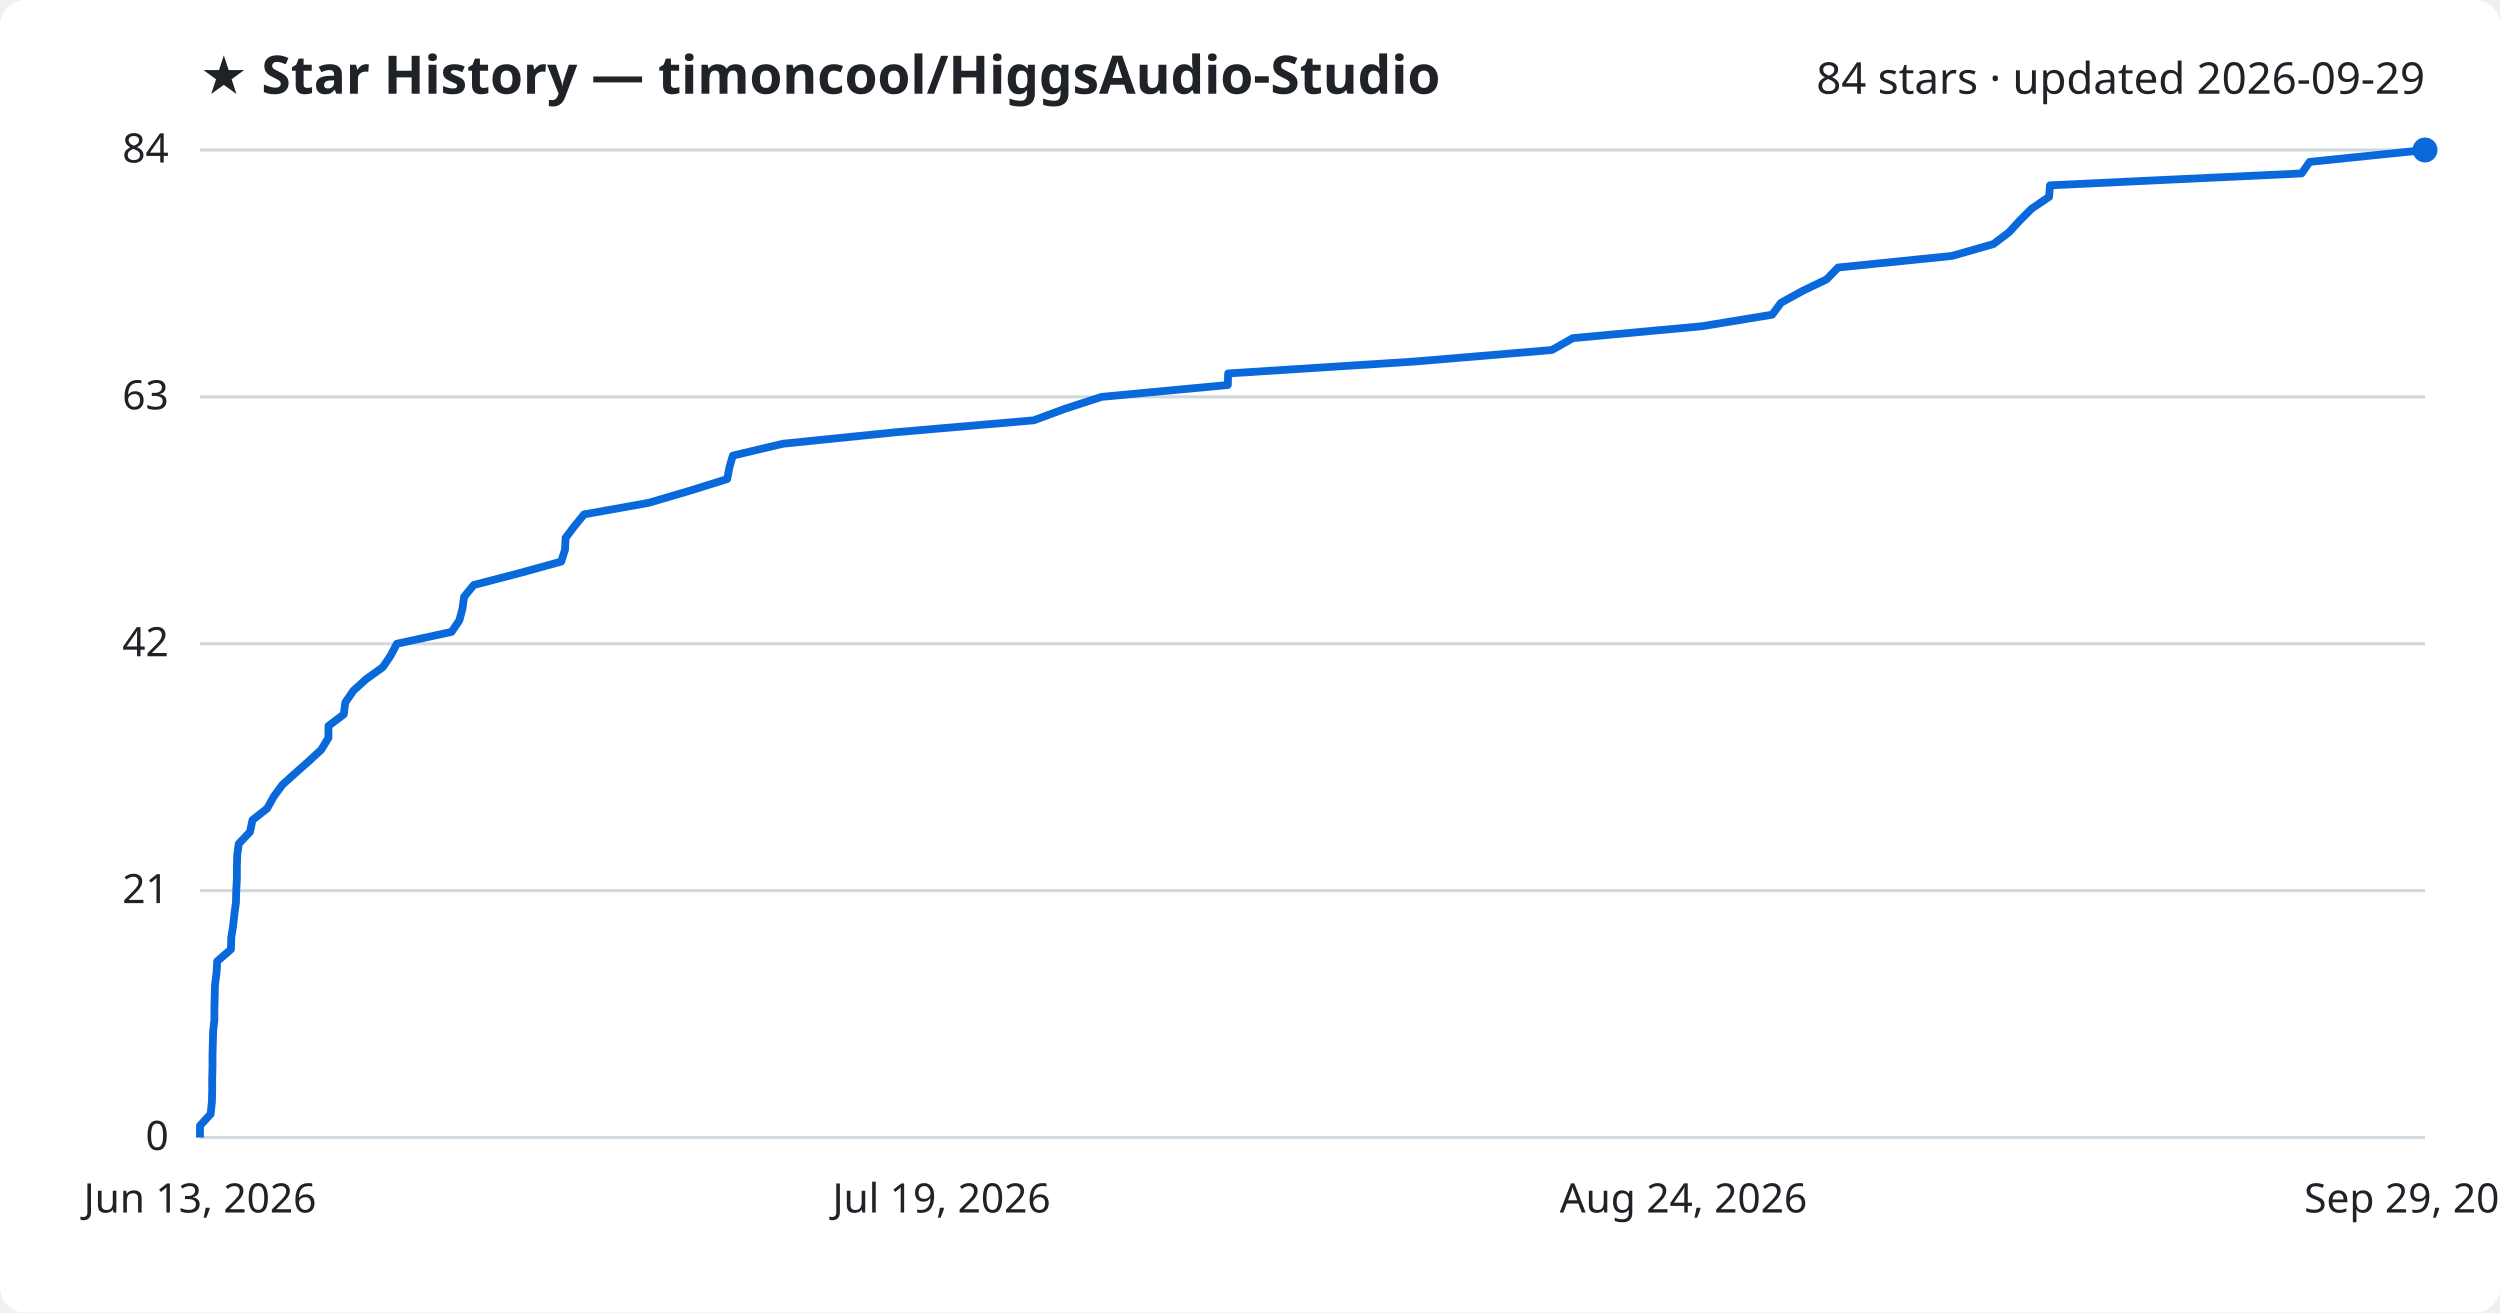
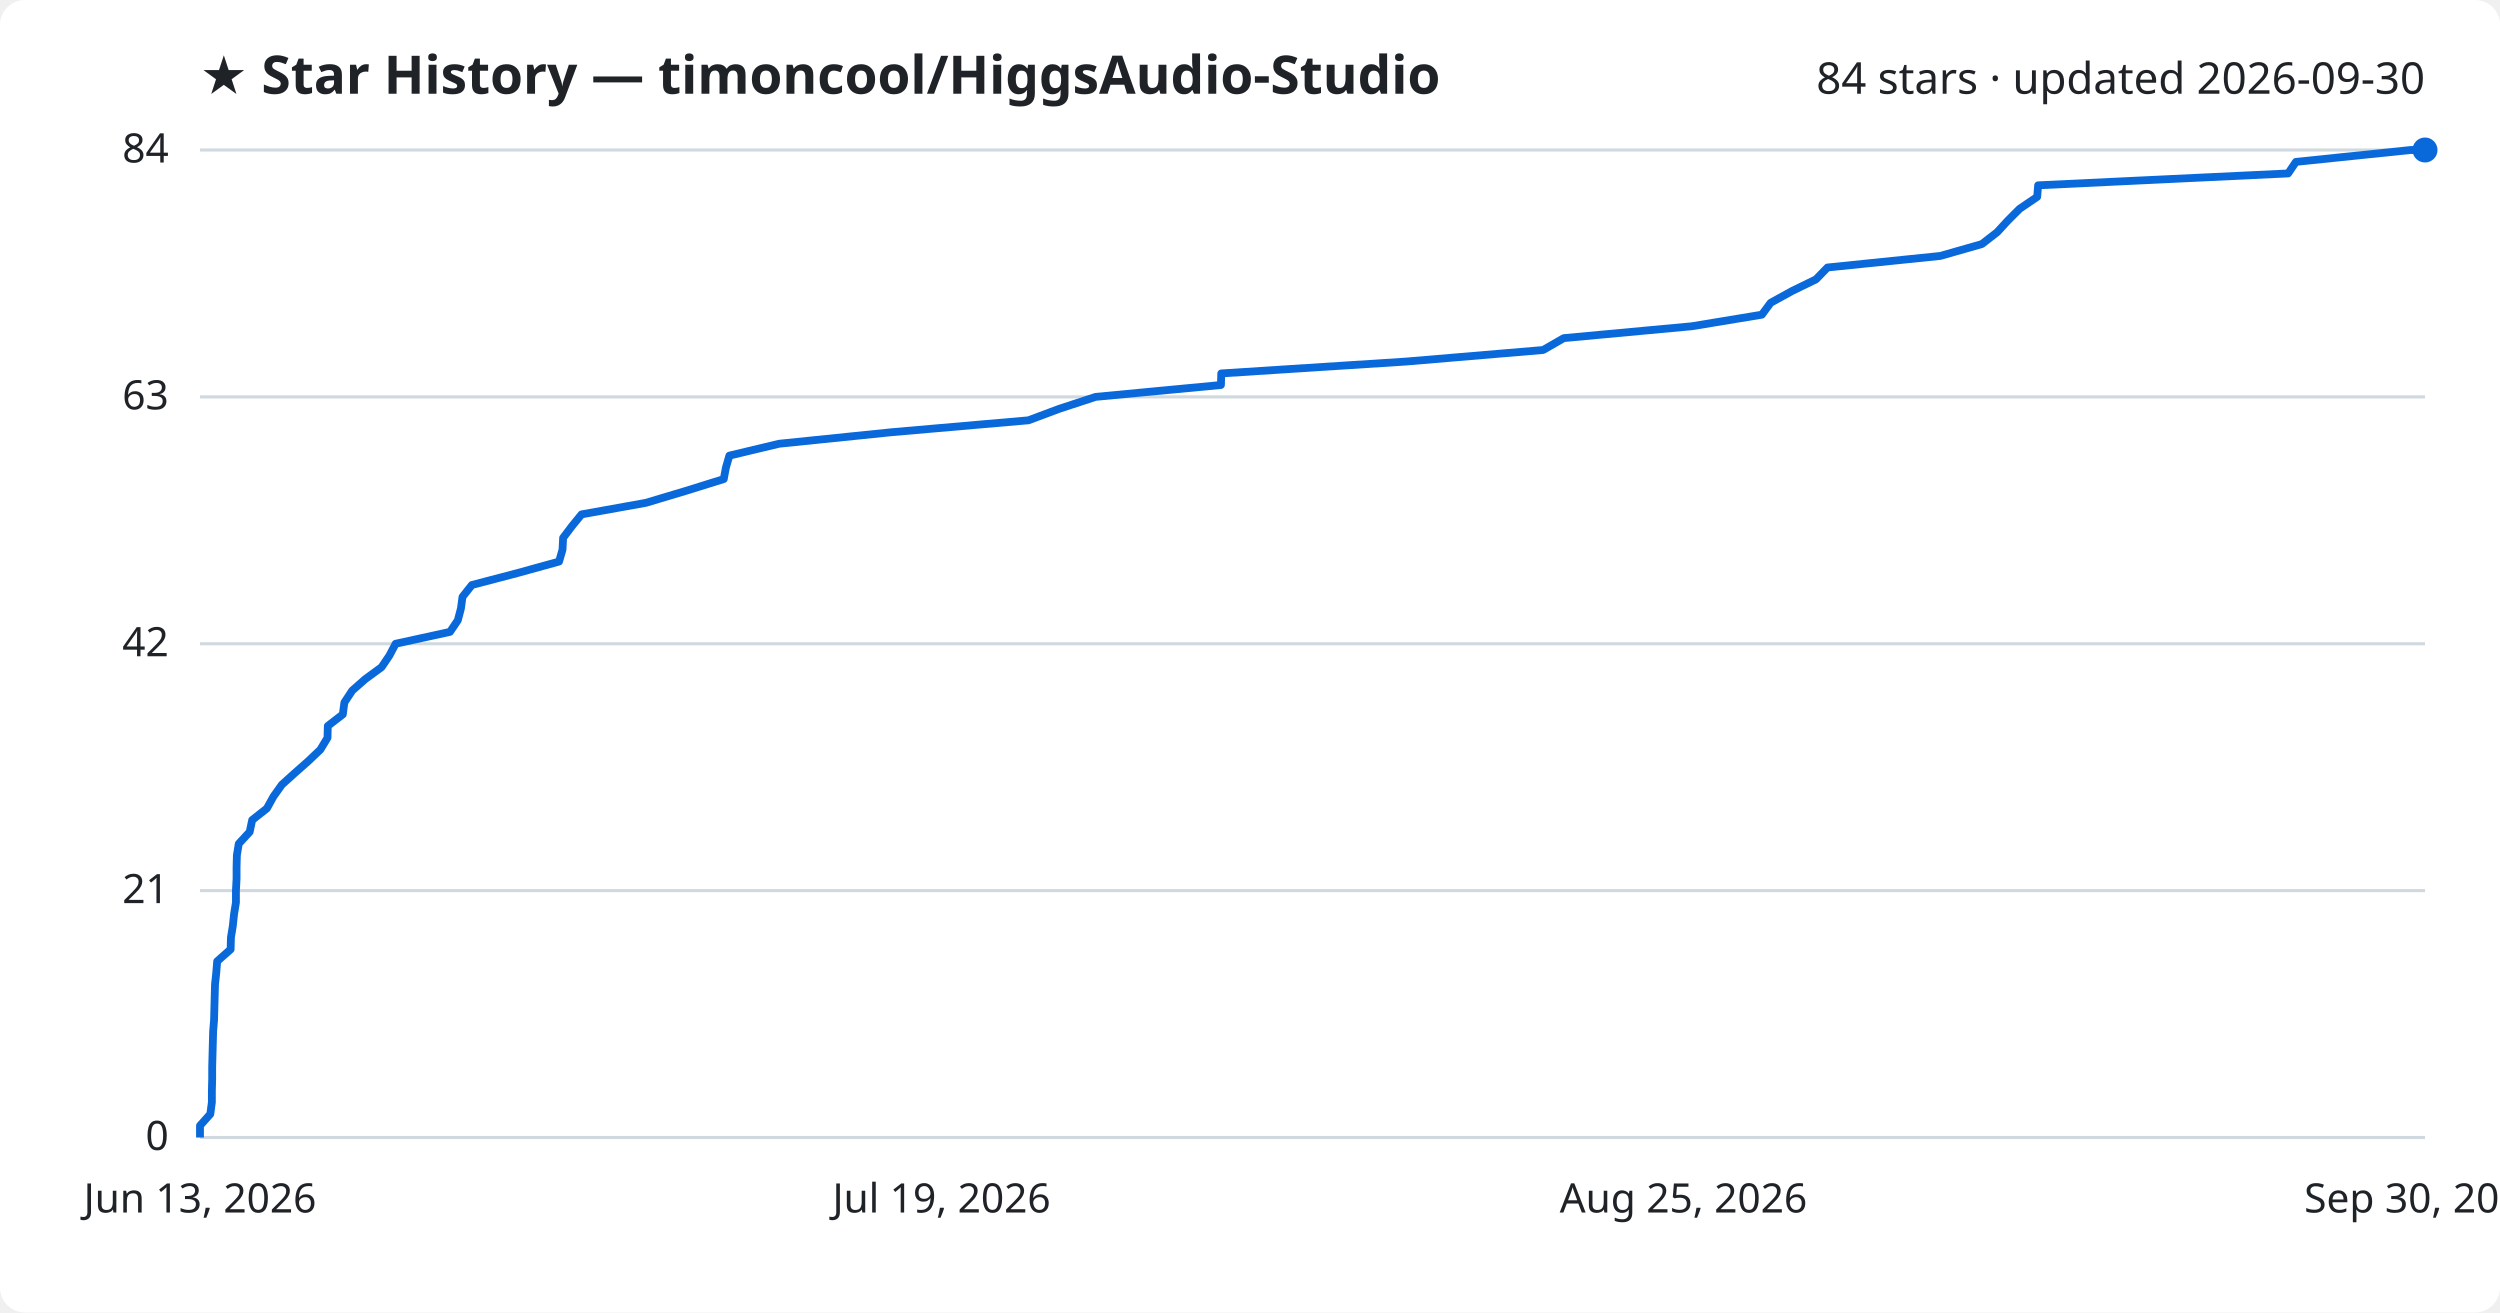
<svg xmlns="http://www.w3.org/2000/svg" viewBox="0 0 800 420" font-family="Segoe UI, sans-serif">
  <rect width="800" height="420" fill="#ffffff" rx="8" />
  <text x="64" y="30" fill="#1f2328" font-size="17" font-weight="700">★ Star History — timoncool/HiggsAudio-Studio</text>
-   <text x="776" y="30" fill="#1f2328" font-size="14" text-anchor="end">84 stars · updated 2026-09-29</text>
+   <text x="776" y="30" fill="#1f2328" font-size="14" text-anchor="end">84 stars · updated 2026-09-30</text>
  <line x1="64" y1="364.0" x2="776" y2="364.0" stroke="#d1d9e0" stroke-width="1" />
  <text x="54" y="368.0" fill="#1f2328" font-size="13" text-anchor="end">0</text>
  <line x1="64" y1="285.0" x2="776" y2="285.0" stroke="#d1d9e0" stroke-width="1" />
  <text x="54" y="289.0" fill="#1f2328" font-size="13" text-anchor="end">21</text>
  <line x1="64" y1="206.0" x2="776" y2="206.0" stroke="#d1d9e0" stroke-width="1" />
  <text x="54" y="210.0" fill="#1f2328" font-size="13" text-anchor="end">42</text>
  <line x1="64" y1="127.0" x2="776" y2="127.0" stroke="#d1d9e0" stroke-width="1" />
  <text x="54" y="131.0" fill="#1f2328" font-size="13" text-anchor="end">63</text>
  <line x1="64" y1="48.0" x2="776" y2="48.0" stroke="#d1d9e0" stroke-width="1" />
  <text x="54" y="52.0" fill="#1f2328" font-size="13" text-anchor="end">84</text>
-   <path d="M64.0,364.0 L64.0,360.2 L67.4,356.5 L67.8,352.7 L67.9,349.0 L67.9,345.2 L68.0,341.4 L68.0,337.7 L68.1,333.9 L68.2,330.1 L68.6,326.4 L68.6,322.6 L68.7,318.9 L68.8,315.1 L69.3,311.3 L69.5,307.6 L73.9,303.8 L74.0,300.0 L74.6,296.3 L75.0,292.5 L75.5,288.8 L75.6,285.0 L75.8,281.2 L75.8,277.5 L75.9,273.7 L76.4,270.0 L80.0,266.2 L80.8,262.4 L85.5,258.7 L87.6,254.9 L90.4,251.1 L94.5,247.4 L98.8,243.6 L102.8,239.9 L105.1,236.1 L105.1,232.3 L110.0,228.6 L110.5,224.8 L113.1,221.0 L117.2,217.3 L122.5,213.5 L125.0,209.8 L127.0,206.0 L144.5,202.2 L147.0,198.5 L148.0,194.7 L148.5,191.0 L151.6,187.2 L166.2,183.4 L179.6,179.7 L180.8,175.9 L181.0,172.1 L183.8,168.4 L186.9,164.6 L207.6,160.9 L220.5,157.1 L232.7,153.3 L233.4,149.6 L234.5,145.8 L250.5,142.0 L286.8,138.3 L330.8,134.5 L340.8,130.8 L352.5,127.0 L392.9,123.2 L393.0,119.5 L452.5,115.7 L496.6,112.0 L503.3,108.2 L544.6,104.4 L567.1,100.7 L569.9,96.9 L576.8,93.1 L584.5,89.4 L588.2,85.6 L624.6,81.9 L637.9,78.1 L642.9,74.3 L646.3,70.6 L650.1,66.8 L655.7,63.0 L656.0,59.3 L736.5,55.5 L739.1,51.8 L776.0,48.0 L776.0,48.0" fill="none" stroke="#0969da" stroke-width="2.5" stroke-linejoin="round" />
+   <path d="M64.0,364.0 L64.0,360.2 L67.3,356.5 L67.8,352.7 L67.8,349.0 L67.9,345.2 L67.9,341.4 L68.0,337.7 L68.1,333.9 L68.2,330.1 L68.5,326.4 L68.6,322.6 L68.7,318.9 L68.8,315.1 L69.2,311.3 L69.5,307.6 L73.8,303.8 L73.9,300.0 L74.5,296.3 L74.9,292.5 L75.5,288.8 L75.5,285.0 L75.7,281.2 L75.7,277.5 L75.8,273.7 L76.4,270.0 L79.9,266.2 L80.7,262.4 L85.4,258.7 L87.5,254.9 L90.2,251.1 L94.3,247.4 L98.6,243.6 L102.5,239.9 L104.8,236.1 L104.9,232.3 L109.7,228.6 L110.2,224.8 L112.7,221.0 L116.9,217.3 L122.1,213.5 L124.6,209.8 L126.6,206.0 L144.0,202.2 L146.5,198.5 L147.5,194.7 L148.0,191.0 L151.0,187.2 L165.5,183.4 L178.9,179.7 L180.0,175.9 L180.2,172.1 L183.0,168.4 L186.1,164.6 L206.7,160.9 L219.4,157.1 L231.6,153.3 L232.3,149.6 L233.4,145.8 L249.3,142.0 L285.4,138.3 L329.1,134.5 L339.0,130.8 L350.6,127.0 L390.7,123.2 L390.8,119.5 L449.9,115.7 L493.8,112.0 L500.4,108.2 L541.4,104.4 L563.8,100.7 L566.6,96.9 L573.5,93.1 L581.1,89.4 L584.8,85.6 L620.9,81.9 L634.2,78.1 L639.1,74.3 L642.5,70.6 L646.3,66.8 L651.9,63.0 L652.2,59.3 L732.2,55.5 L734.7,51.8 L771.4,48.0 L776.0,48.0" fill="none" stroke="#0969da" stroke-width="2.5" stroke-linejoin="round" />
  <circle cx="776.0" cy="48.0" r="4" fill="#0969da" />
  <text x="64.0" y="388" fill="#1f2328" font-size="13" text-anchor="middle">Jun 13, 2026</text>
  <text x="301.3" y="388" fill="#1f2328" font-size="13" text-anchor="middle">Jul 19, 2026</text>
-   <text x="538.7" y="388" fill="#1f2328" font-size="13" text-anchor="middle">Aug 24, 2026</text>
-   <text x="776.0" y="388" fill="#1f2328" font-size="13" text-anchor="middle">Sep 29, 2026</text>
+   <text x="538.7" y="388" fill="#1f2328" font-size="13" text-anchor="middle">Aug 25, 2026</text>
+   <text x="776.0" y="388" fill="#1f2328" font-size="13" text-anchor="middle">Sep 30, 2026</text>
</svg>
